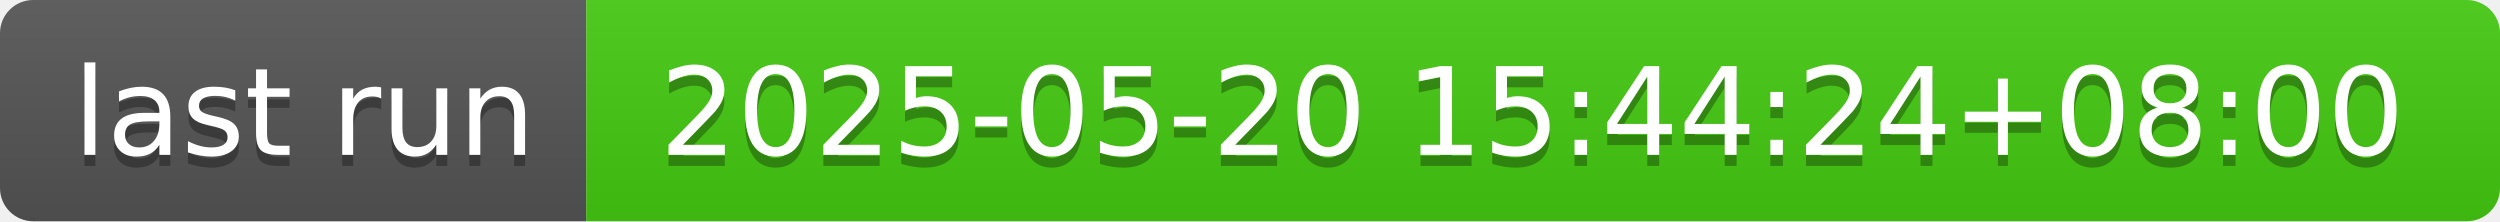
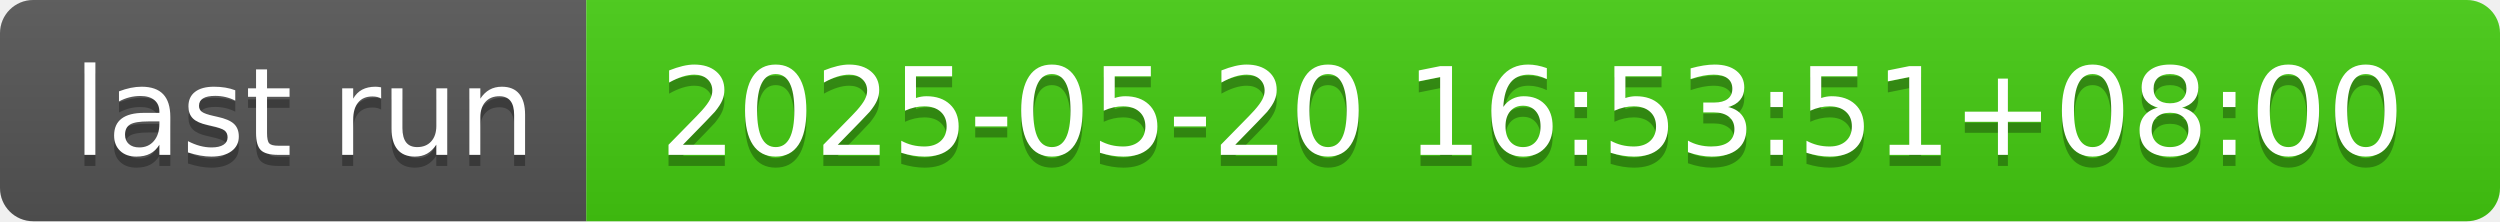
- <svg xmlns="http://www.w3.org/2000/svg" width="226" height="20" role="img" aria-label="last run: 2025-05-20 15:44:24+08:00">
+ <svg xmlns="http://www.w3.org/2000/svg" width="226" height="20" role="img" aria-label="last run: 2025-05-20 16:53:51+08:00">
  <linearGradient id="s" x2="0" y2="100%">
    <stop offset="0" stop-color="#bbb" stop-opacity=".1" />
    <stop offset="1" stop-opacity=".1" />
  </linearGradient>
  <clipPath id="r">
    <rect width="226" height="20" rx="3" fill="#fff" />
  </clipPath>
  <g clip-path="url(#r)">
    <rect width="53" height="20" fill="#555" />
    <rect x="53" width="173" height="20" fill="#4c1" />
    <rect width="226" height="20" fill="url(#s)" />
  </g>
  <g fill="#fff" text-anchor="middle" font-family="Verdana,Geneva,DejaVu Sans,sans-serif" text-rendering="geometricPrecision" font-size="110">
    <text aria-hidden="true" x="275" y="150" fill="#010101" fill-opacity=".3" transform="scale(.1)" textLength="430">last run</text>
    <text x="275" y="140" transform="scale(.1)" fill="#fff" textLength="430">last run</text>
-     <text aria-hidden="true" x="1385" y="150" fill="#010101" fill-opacity=".3" transform="scale(.1)" textLength="1630">2025-05-20 15:44:24+08:00</text>
-     <text x="1385" y="140" transform="scale(.1)" fill="#fff" textLength="1630">2025-05-20 15:44:24+08:00</text>
+     <text aria-hidden="true" x="1385" y="150" fill="#010101" fill-opacity=".3" transform="scale(.1)" textLength="1630">2025-05-20 16:53:51+08:00</text>
+     <text x="1385" y="140" transform="scale(.1)" fill="#fff" textLength="1630">2025-05-20 16:53:51+08:00</text>
  </g>
</svg>
